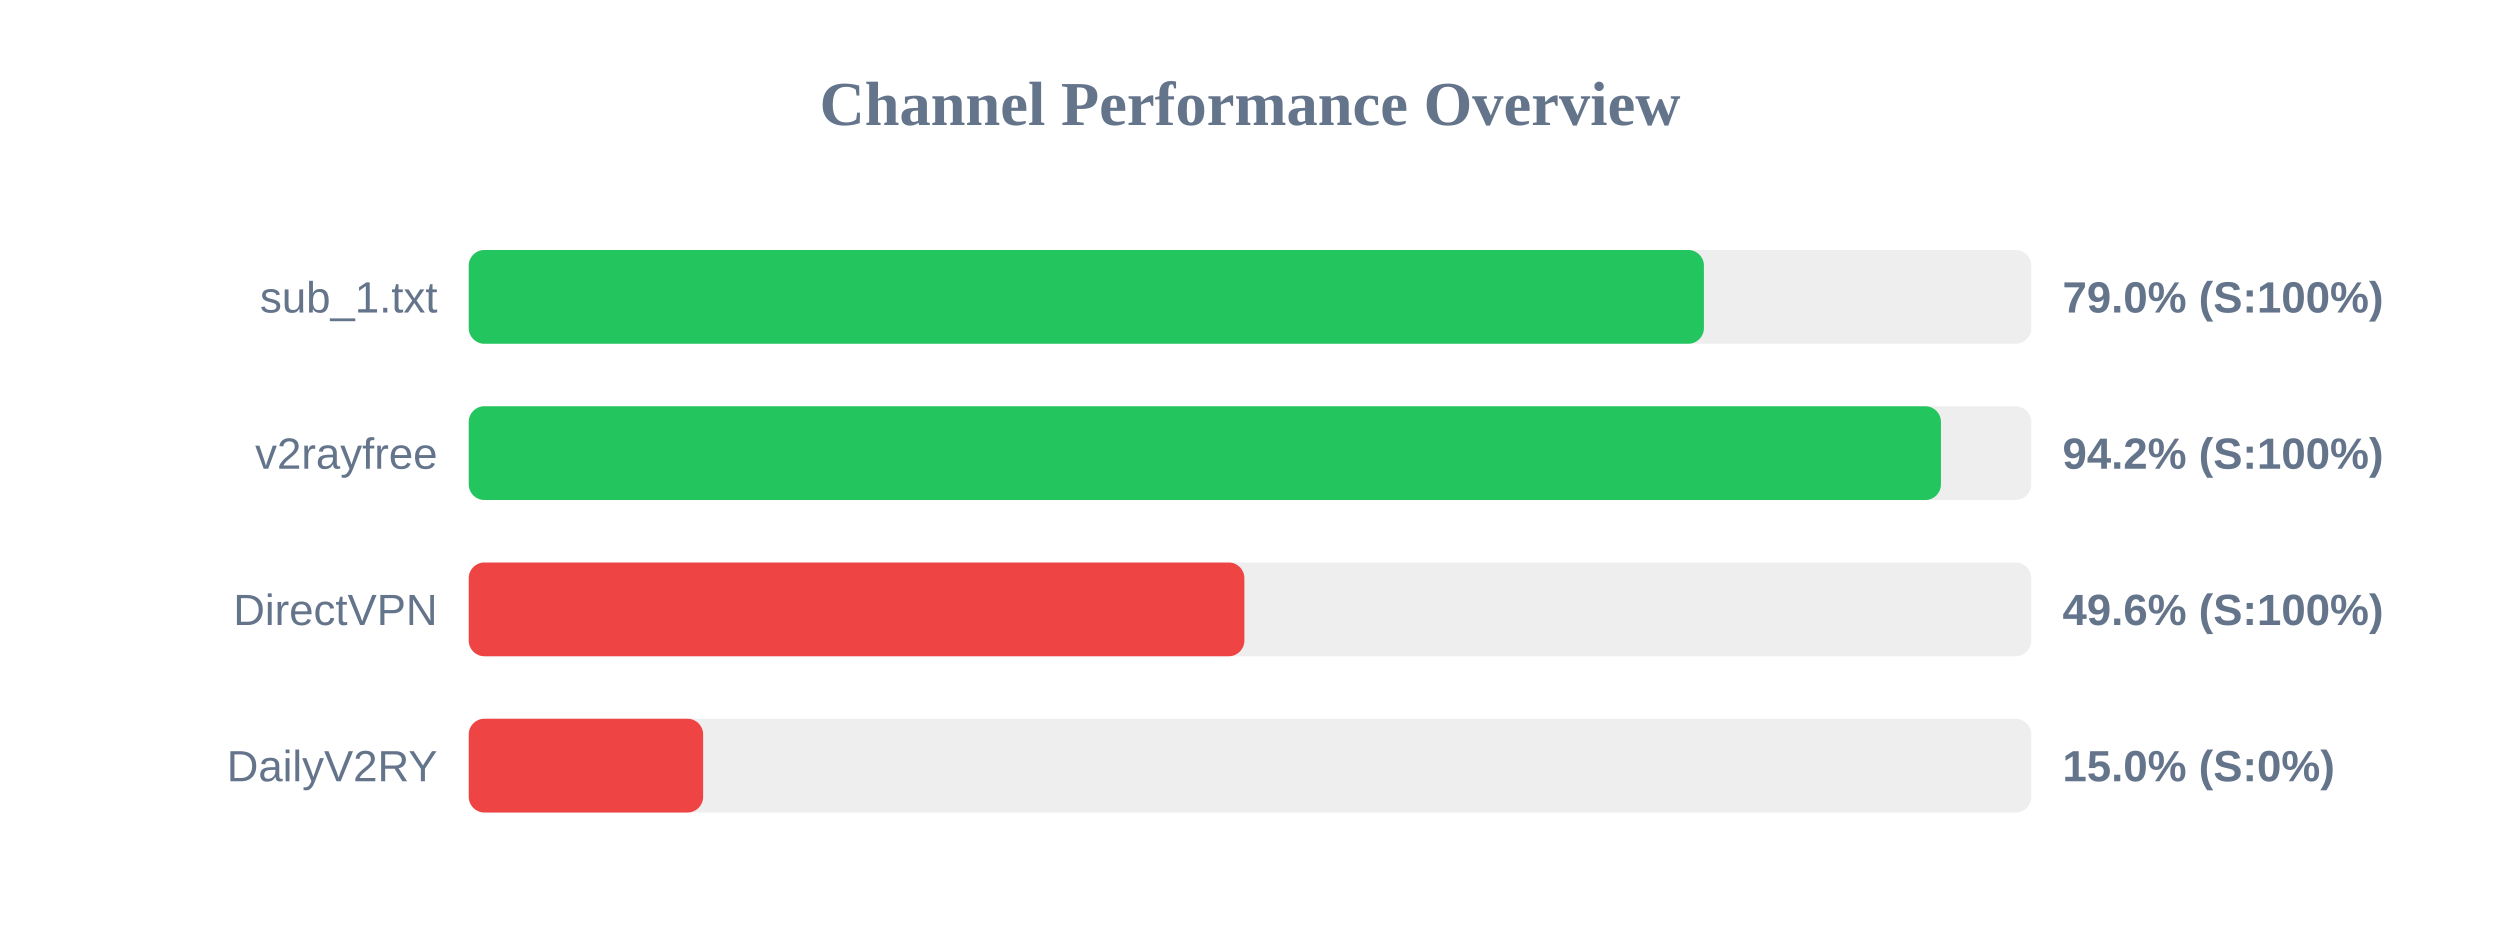
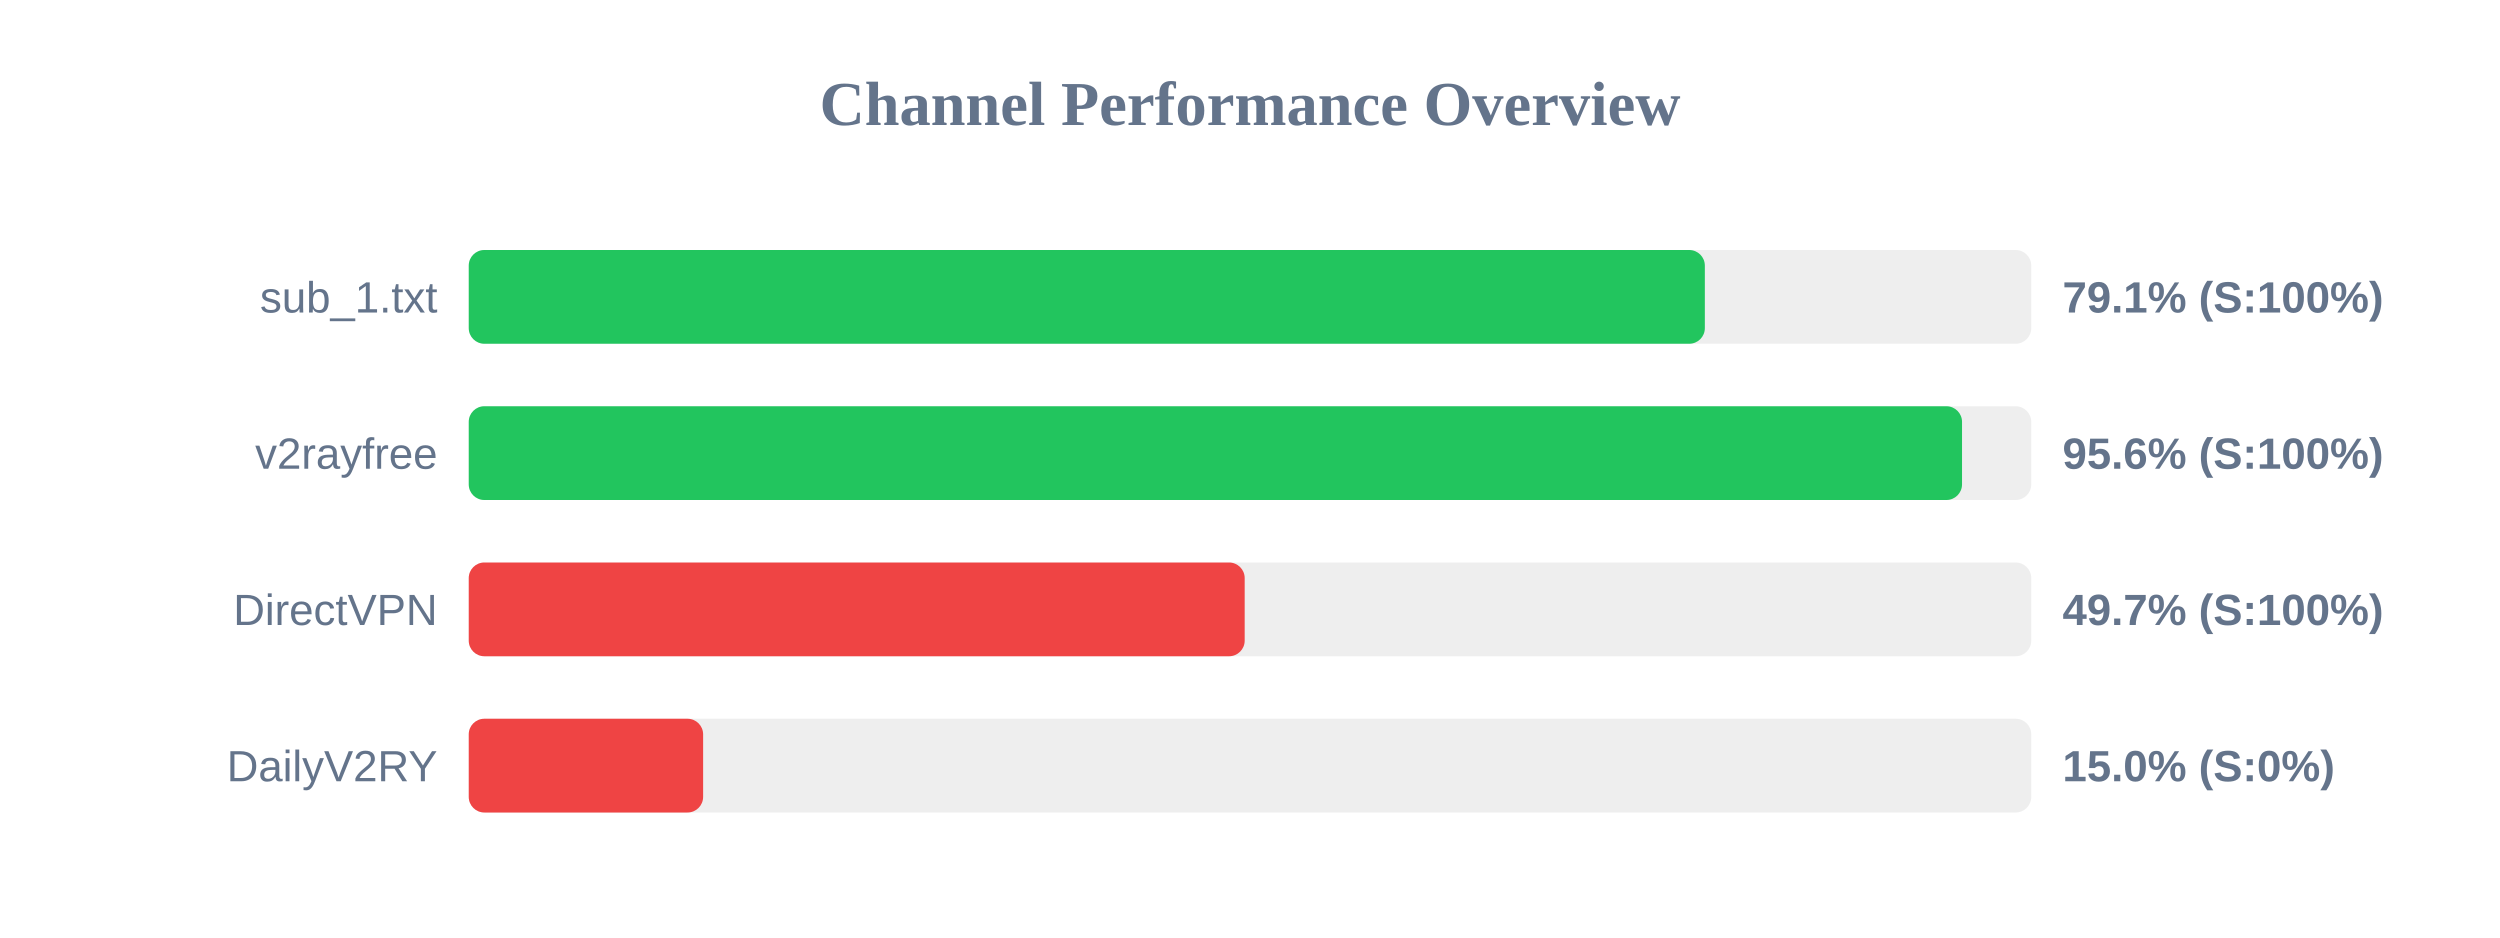
<svg xmlns="http://www.w3.org/2000/svg" width="800" height="300" version="1.1">
  <style>
        .row { font: 14px Arial; fill: #64748b; }
        .score { font: bold 14px Arial; fill: #64748b; }
    </style>
  <text x="400" y="40" text-anchor="middle" font-size="20px" font-weight="bold" fill="#64748b">Channel Performance Overview</text>
  <rect x="150" y="80" width="500" height="30" fill="#eee" rx="5" />
-   <rect x="150" y="80" width="395.25" height="30" fill="#22c55e" rx="5" />
+   <rect x="150" y="80" width="395.55" height="30" fill="#22c55e" rx="5" />
  <text x="140" y="100" text-anchor="end" class="row">sub_1.txt</text>
-   <text x="660" y="100" text-anchor="start" class="score">79.0% (S:100%)</text>
+   <text x="660" y="100" text-anchor="start" class="score">79.1% (S:100%)</text>
  <rect x="150" y="130" width="500" height="30" fill="#eee" rx="5" />
-   <rect x="150" y="130" width="471.1" height="30" fill="#22c55e" rx="5" />
+   <rect x="150" y="130" width="477.85" height="30" fill="#22c55e" rx="5" />
  <text x="140" y="150" text-anchor="end" class="row">v2rayfree</text>
-   <text x="660" y="150" text-anchor="start" class="score">94.2% (S:100%)</text>
+   <text x="660" y="150" text-anchor="start" class="score">95.6% (S:100%)</text>
  <rect x="150" y="180" width="500" height="30" fill="#eee" rx="5" />
-   <rect x="150" y="180" width="248.2" height="30" fill="#ef4444" rx="5" />
+   <rect x="150" y="180" width="248.3" height="30" fill="#ef4444" rx="5" />
  <text x="140" y="200" text-anchor="end" class="row">DirectVPN</text>
-   <text x="660" y="200" text-anchor="start" class="score">49.6% (S:100%)</text>
+   <text x="660" y="200" text-anchor="start" class="score">49.7% (S:100%)</text>
  <rect x="150" y="230" width="500" height="30" fill="#eee" rx="5" />
  <rect x="150" y="230" width="75.0" height="30" fill="#ef4444" rx="5" />
  <text x="140" y="250" text-anchor="end" class="row">DailyV2RY</text>
  <text x="660" y="250" text-anchor="start" class="score">15.0% (S:0%)</text>
</svg>
